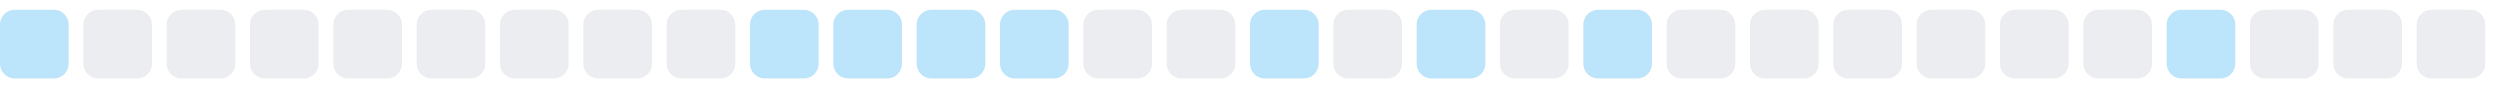
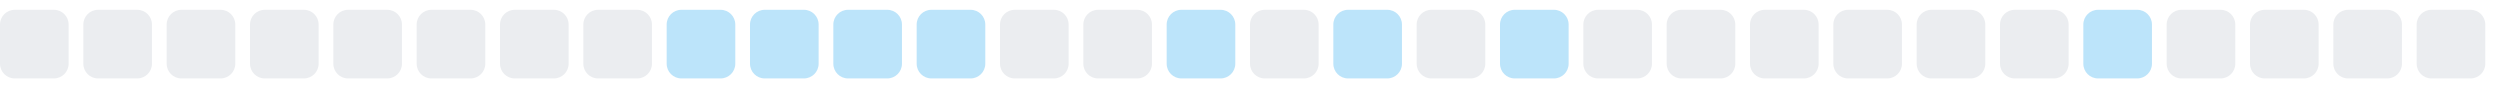
<svg xmlns="http://www.w3.org/2000/svg" width="255" height="9">
  <style>
        .level0 { fill: #ebedf0; }
        .level1 { fill: #bce4fa; }
        .level2 { fill: #75c7f7; }
        .level3 { fill: #30a9f2; }
        .level4 { fill: #008ee6; }
        @media (prefers-color-scheme: dark) {
          .level0 { fill: #161b22; }
          .level1 { fill: #0b3b5c; }
          .level2 { fill: #0a6299; }
          .level3 { fill: #008ee6; }
          .level4 { fill: #5bc4ff; }
        }
      </style>
-   <rect x="0.0" y="1" width="7" height="7" rx="1.5" ry="1.5" class="level1" />
+   <rect x="0.0" y="1" width="7" height="7" rx="1.5" ry="1.5" class="level0" />
  <rect x="8.5" y="1" width="7" height="7" rx="1.5" ry="1.5" class="level0" />
  <rect x="17.0" y="1" width="7" height="7" rx="1.5" ry="1.5" class="level0" />
  <rect x="25.5" y="1" width="7" height="7" rx="1.5" ry="1.5" class="level0" />
  <rect x="34.0" y="1" width="7" height="7" rx="1.5" ry="1.5" class="level0" />
  <rect x="42.5" y="1" width="7" height="7" rx="1.5" ry="1.5" class="level0" />
  <rect x="51.0" y="1" width="7" height="7" rx="1.5" ry="1.5" class="level0" />
  <rect x="59.5" y="1" width="7" height="7" rx="1.5" ry="1.5" class="level0" />
-   <rect x="68.0" y="1" width="7" height="7" rx="1.5" ry="1.5" class="level0" />
+   <rect x="68.0" y="1" width="7" height="7" rx="1.5" ry="1.5" class="level1" />
  <rect x="76.5" y="1" width="7" height="7" rx="1.5" ry="1.5" class="level1" />
  <rect x="85.0" y="1" width="7" height="7" rx="1.5" ry="1.5" class="level1" />
  <rect x="93.5" y="1" width="7" height="7" rx="1.5" ry="1.5" class="level1" />
-   <rect x="102.0" y="1" width="7" height="7" rx="1.5" ry="1.5" class="level1" />
+   <rect x="102.0" y="1" width="7" height="7" rx="1.5" ry="1.5" class="level0" />
  <rect x="110.5" y="1" width="7" height="7" rx="1.5" ry="1.5" class="level0" />
-   <rect x="119.0" y="1" width="7" height="7" rx="1.5" ry="1.5" class="level0" />
-   <rect x="127.5" y="1" width="7" height="7" rx="1.5" ry="1.5" class="level1" />
-   <rect x="136.0" y="1" width="7" height="7" rx="1.5" ry="1.5" class="level0" />
-   <rect x="144.5" y="1" width="7" height="7" rx="1.5" ry="1.5" class="level1" />
-   <rect x="153.0" y="1" width="7" height="7" rx="1.5" ry="1.5" class="level0" />
-   <rect x="161.5" y="1" width="7" height="7" rx="1.5" ry="1.5" class="level1" />
+   <rect x="119.0" y="1" width="7" height="7" rx="1.5" ry="1.5" class="level1" />
+   <rect x="127.5" y="1" width="7" height="7" rx="1.5" ry="1.5" class="level0" />
+   <rect x="136.0" y="1" width="7" height="7" rx="1.5" ry="1.5" class="level1" />
+   <rect x="144.5" y="1" width="7" height="7" rx="1.5" ry="1.5" class="level0" />
+   <rect x="153.0" y="1" width="7" height="7" rx="1.5" ry="1.5" class="level1" />
+   <rect x="161.5" y="1" width="7" height="7" rx="1.5" ry="1.5" class="level0" />
  <rect x="170.0" y="1" width="7" height="7" rx="1.5" ry="1.5" class="level0" />
  <rect x="178.5" y="1" width="7" height="7" rx="1.5" ry="1.5" class="level0" />
  <rect x="187.0" y="1" width="7" height="7" rx="1.5" ry="1.5" class="level0" />
  <rect x="195.5" y="1" width="7" height="7" rx="1.5" ry="1.5" class="level0" />
  <rect x="204.0" y="1" width="7" height="7" rx="1.5" ry="1.5" class="level0" />
-   <rect x="212.5" y="1" width="7" height="7" rx="1.5" ry="1.5" class="level0" />
-   <rect x="221.0" y="1" width="7" height="7" rx="1.5" ry="1.5" class="level1" />
+   <rect x="212.5" y="1" width="7" height="7" rx="1.5" ry="1.5" class="level1" />
+   <rect x="221.0" y="1" width="7" height="7" rx="1.5" ry="1.5" class="level0" />
  <rect x="229.5" y="1" width="7" height="7" rx="1.5" ry="1.5" class="level0" />
  <rect x="238.0" y="1" width="7" height="7" rx="1.5" ry="1.5" class="level0" />
  <rect x="246.5" y="1" width="7" height="7" rx="1.5" ry="1.5" class="level0" />
</svg>
